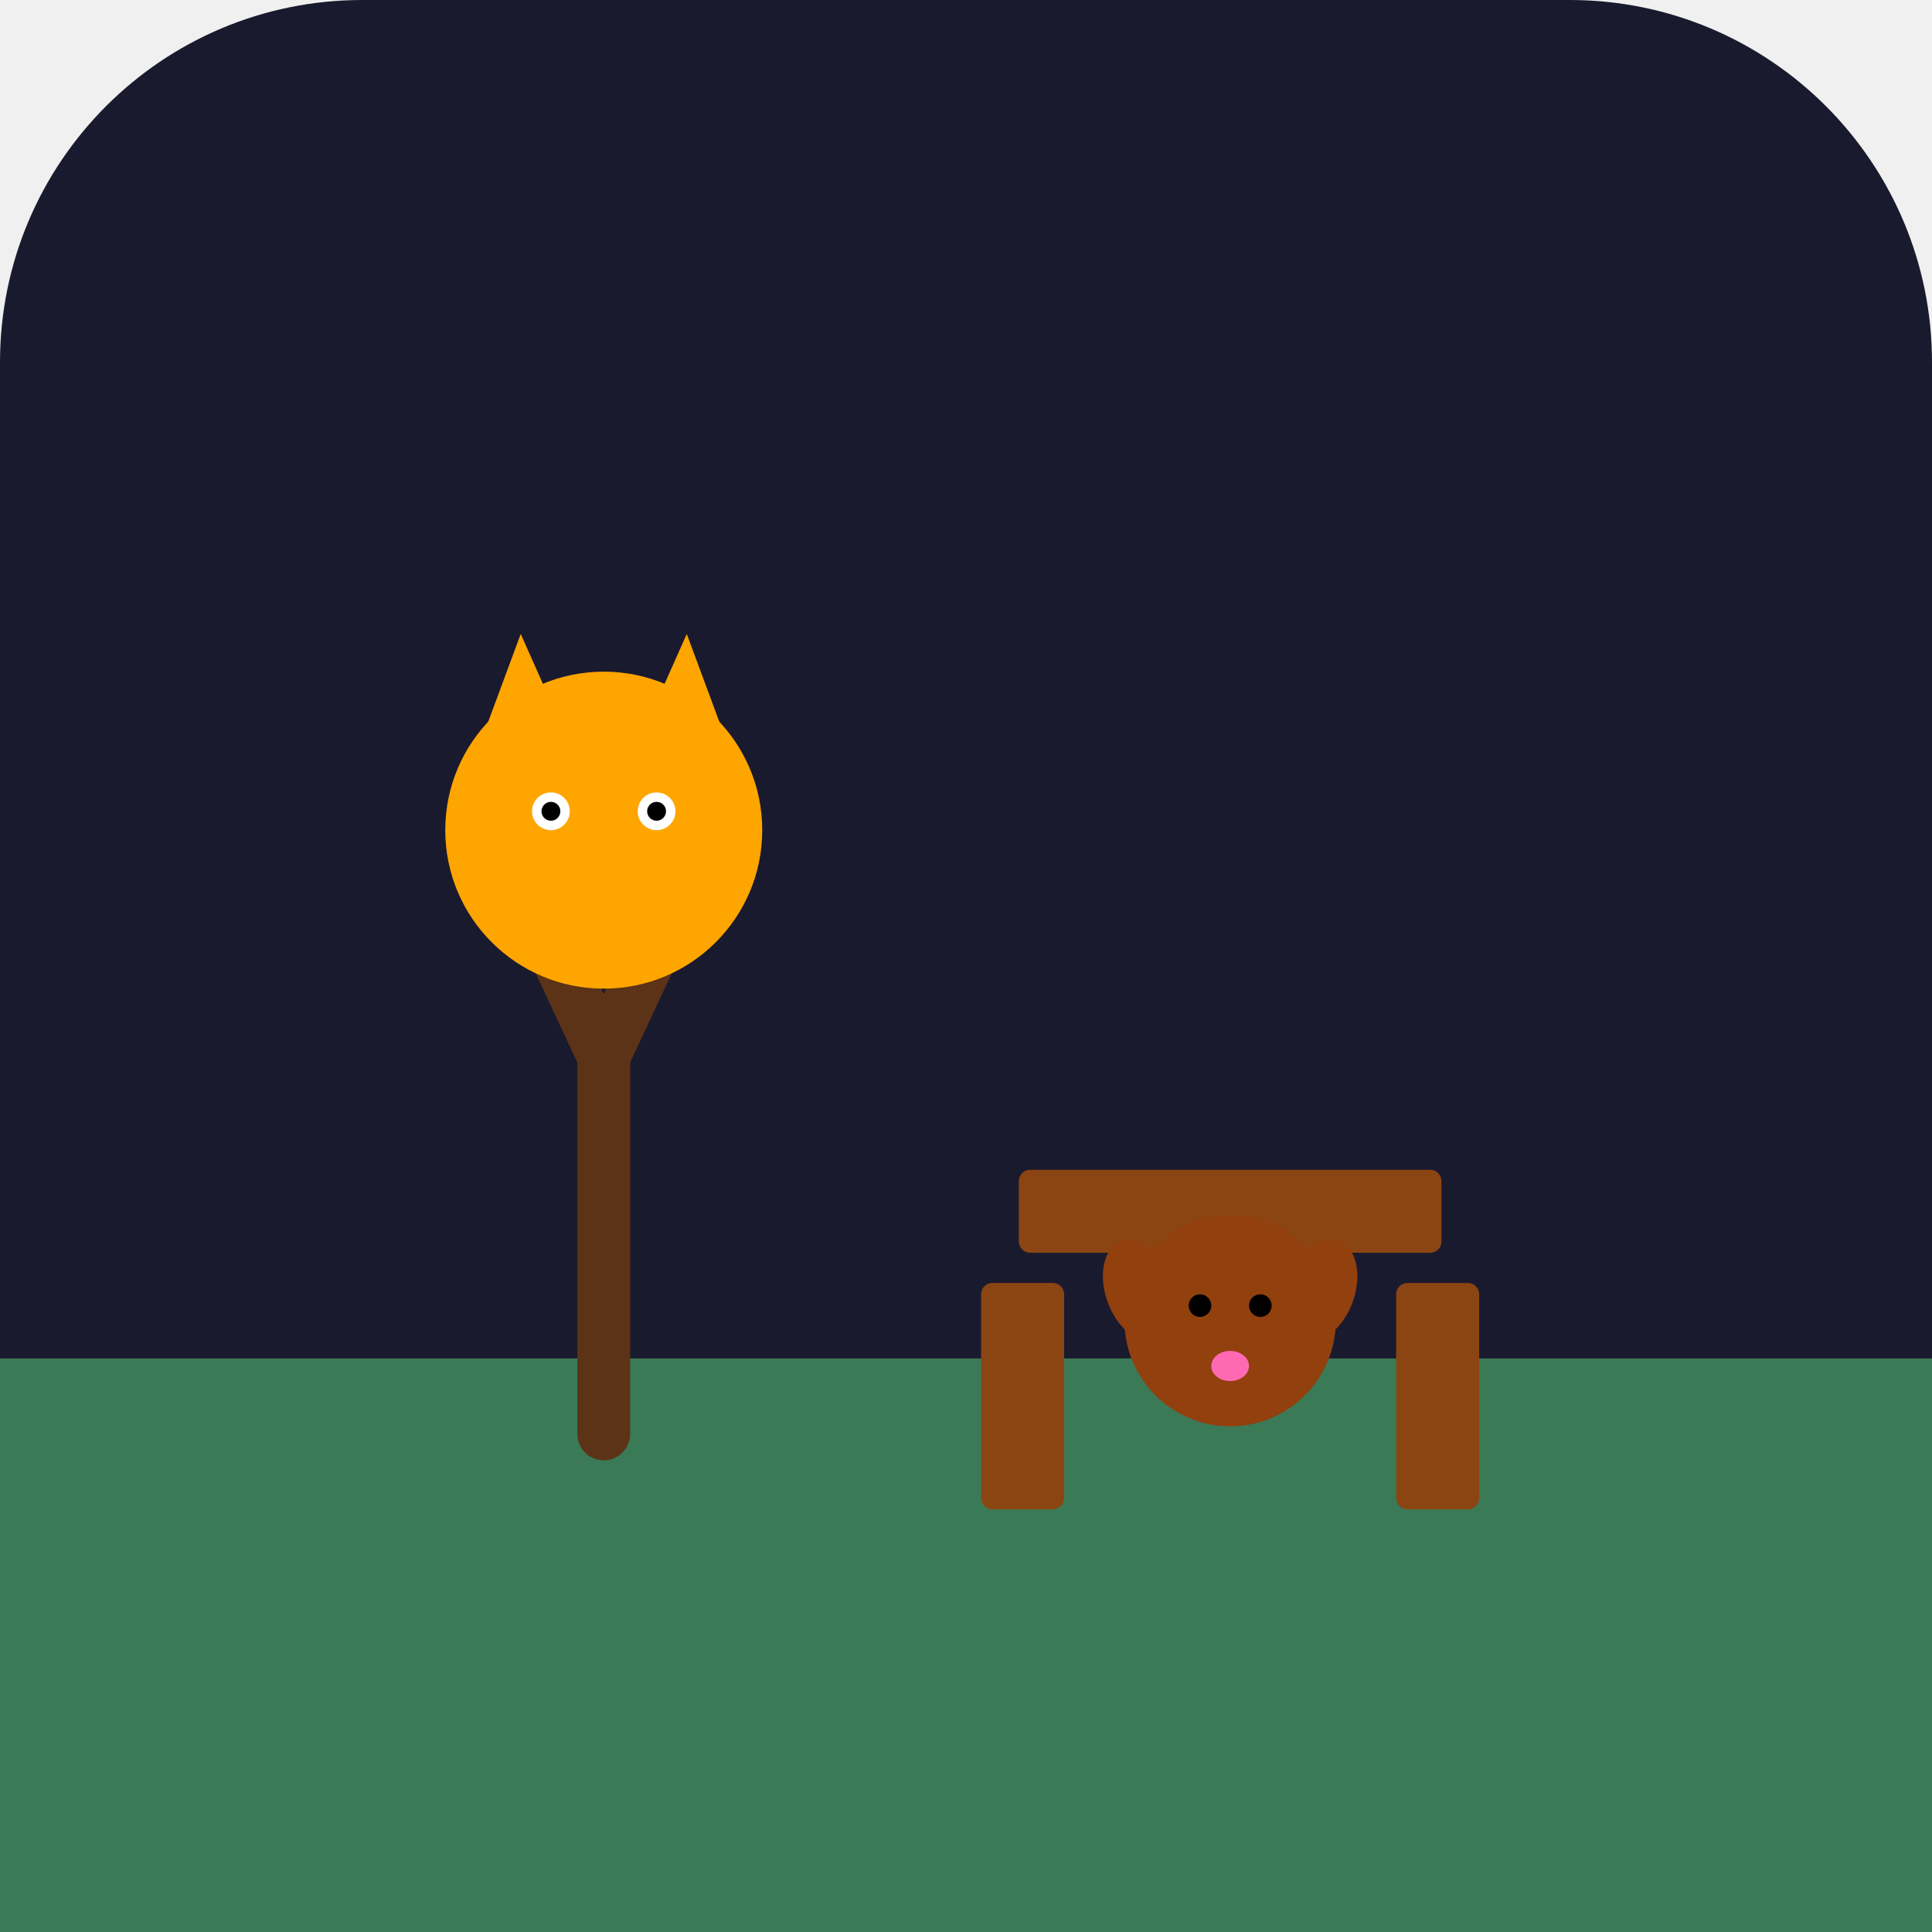
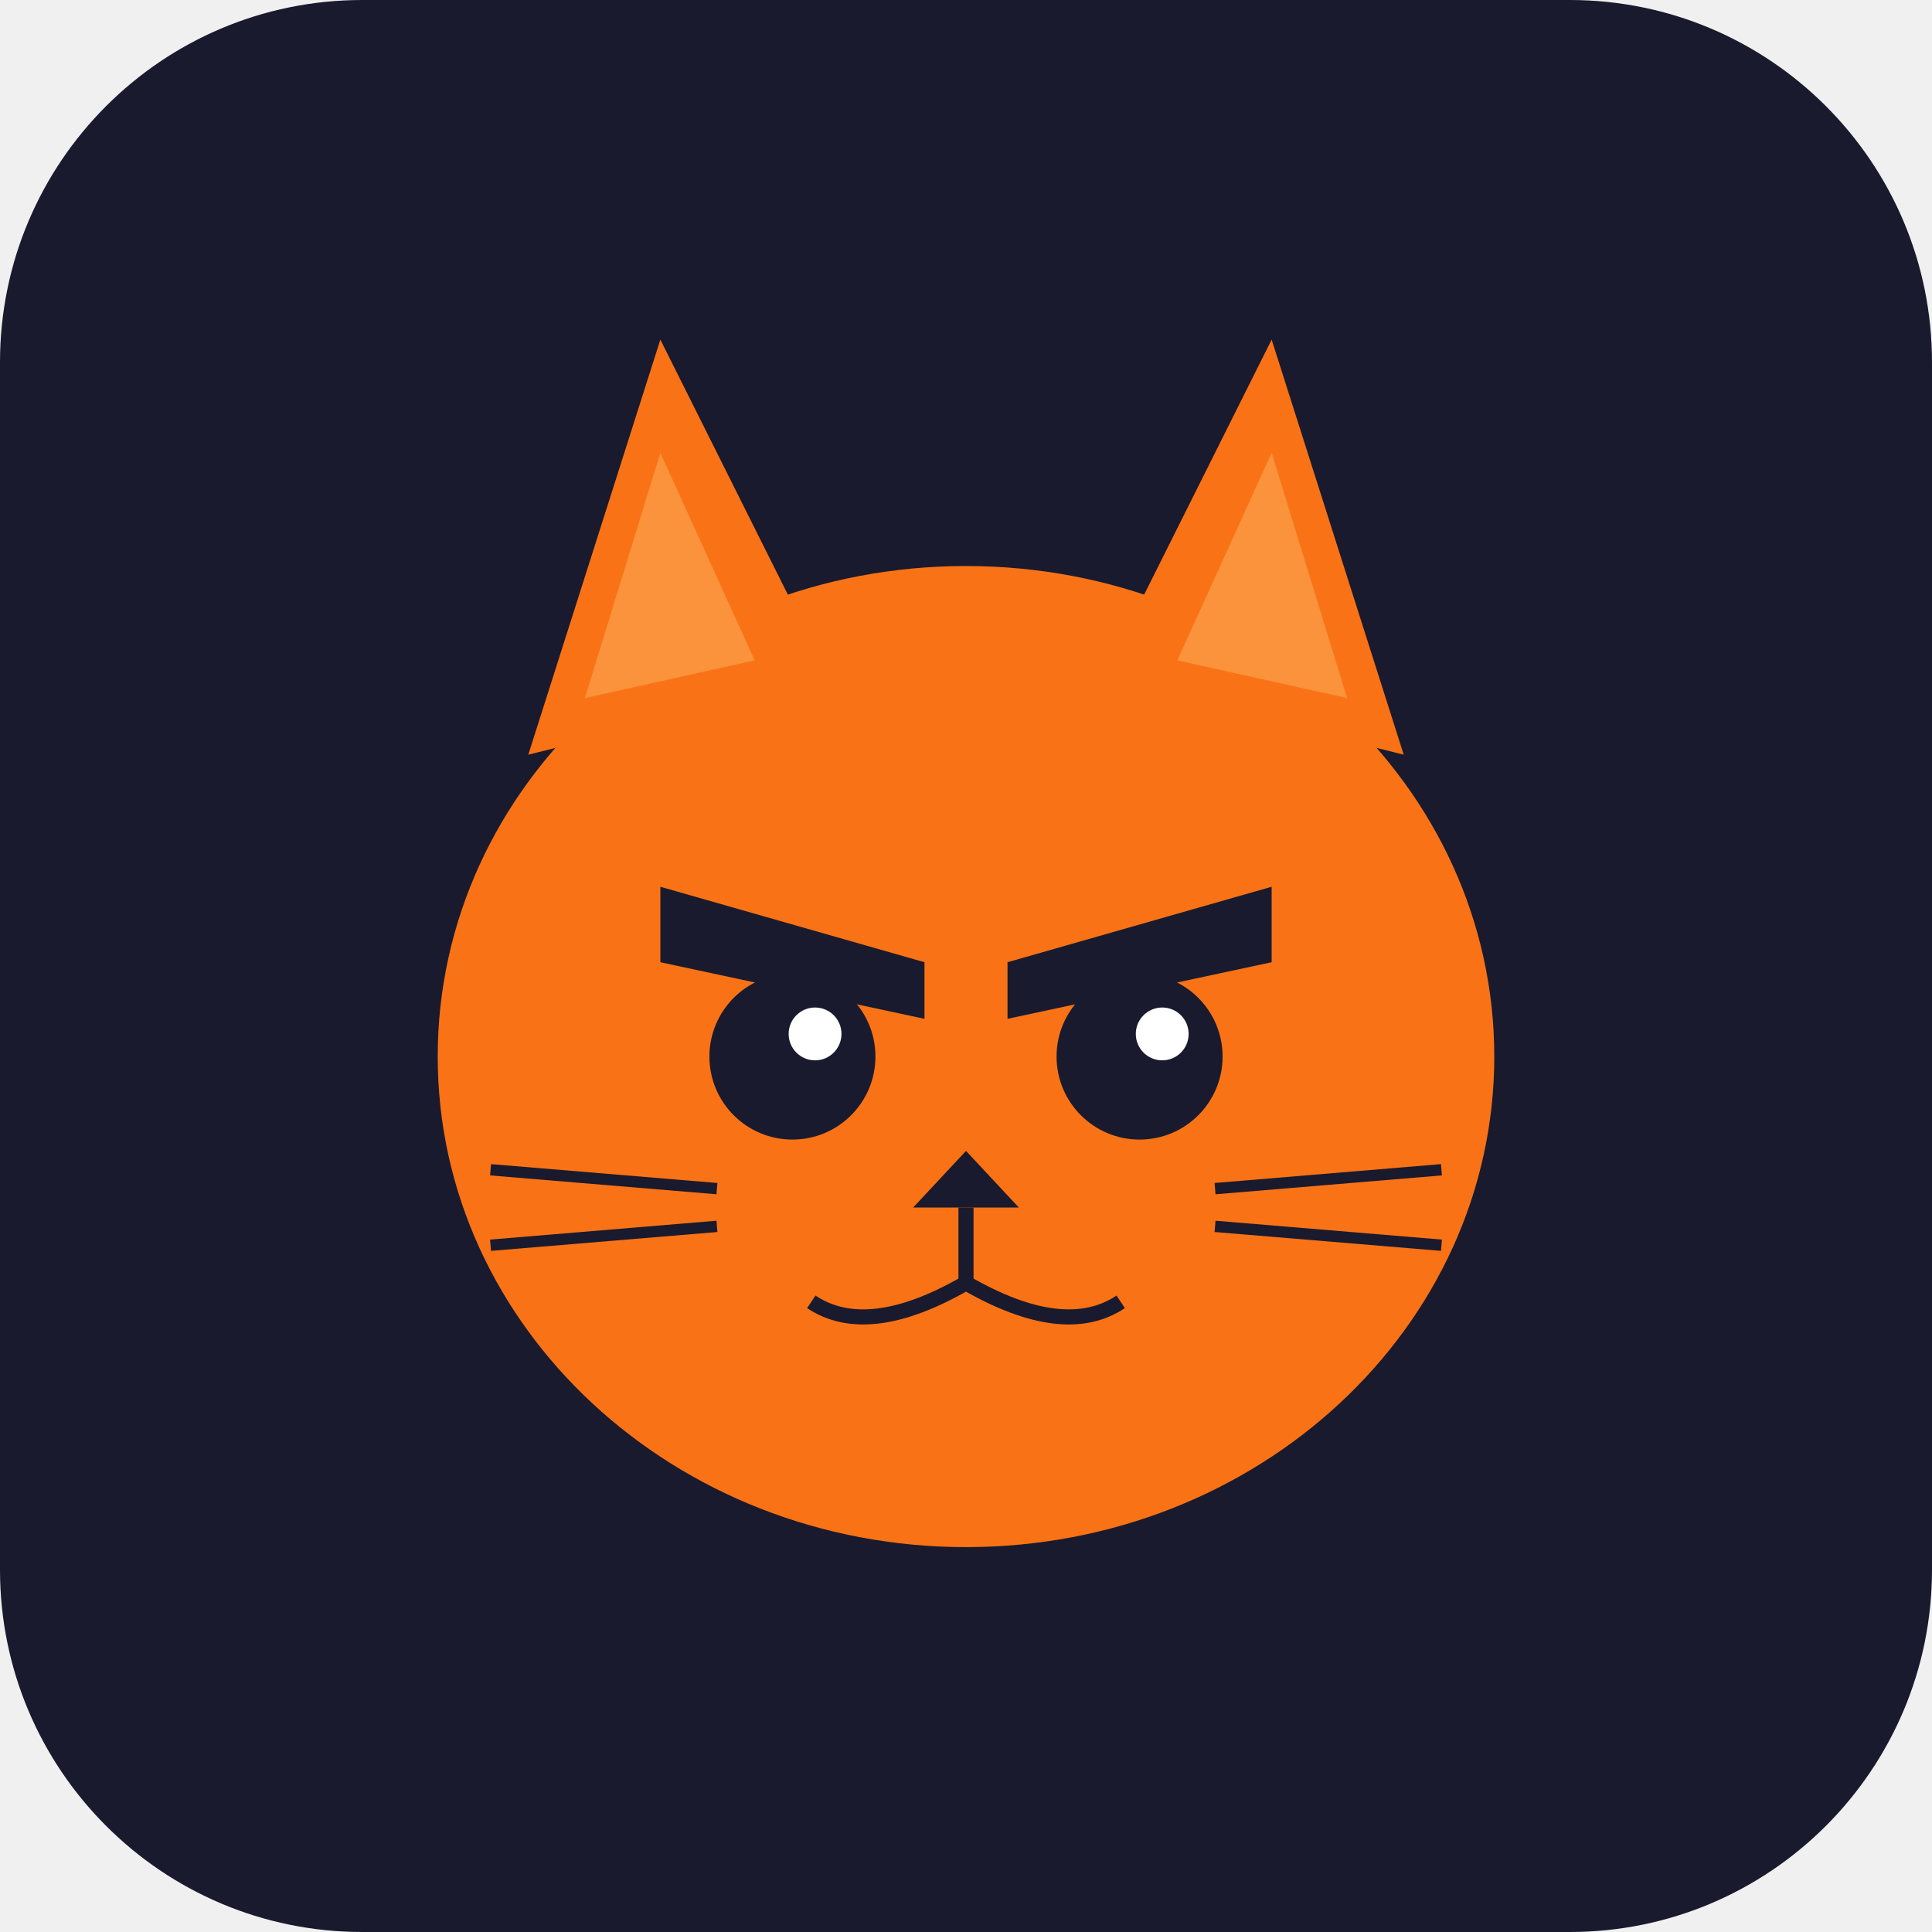
<svg xmlns="http://www.w3.org/2000/svg" viewBox="0 0 512 512" width="512" height="512">
  <rect width="512" height="512" rx="96" fill="#1a1a2e" />
-   <rect x="0" y="360" width="512" height="152" fill="#3B7A57" />
-   <path d="M160 380 L160 280 L132 220 M160 280 L188 220" stroke="#5C3317" stroke-width="14" fill="none" stroke-linecap="round" />
-   <circle cx="160" cy="220" r="42" fill="#FFA500" />
-   <path d="M128 195 L138 168 L150 195 Z" fill="#FFA500" />
-   <path d="M170 195 L182 168 L192 195 Z" fill="#FFA500" />
-   <circle cx="146" cy="215" r="5" fill="#fff" />
-   <circle cx="174" cy="215" r="5" fill="#fff" />
-   <circle cx="146" cy="215" r="2.5" fill="#000" />
-   <circle cx="174" cy="215" r="2.5" fill="#000" />
-   <rect x="260" y="340" width="22" height="60" fill="#8B4513" rx="3" />
-   <rect x="370" y="340" width="22" height="60" fill="#8B4513" rx="3" />
-   <rect x="270" y="310" width="112" height="22" fill="#8B4513" rx="3" />
-   <circle cx="326" cy="350" r="28" fill="#92400E" />
-   <ellipse cx="302" cy="342" rx="9" ry="14" fill="#92400E" transform="rotate(-20 302 342)" />
-   <ellipse cx="350" cy="342" rx="9" ry="14" fill="#92400E" transform="rotate(20 350 342)" />
-   <circle cx="318" cy="346" r="3" fill="#000" />
-   <circle cx="334" cy="346" r="3" fill="#000" />
-   <ellipse cx="326" cy="362" rx="5" ry="4" fill="#FF69B4" />
+   <ellipse cx="256" cy="280" rx="140" ry="130" fill="#F97316" />
+   <polygon points="140,200 175,90 220,180" fill="#F97316" />
+   <polygon points="372,200 337,90 292,180" fill="#F97316" />
+   <polygon points="155,185 175,120 200,175" fill="#FB923C" />
+   <polygon points="357,185 337,120 312,175" fill="#FB923C" />
+   <polygon points="175,235 245,255 245,270 175,255" fill="#1a1a2e" />
+   <polygon points="337,235 267,255 267,270 337,255" fill="#1a1a2e" />
+   <circle cx="210" cy="280" r="22" fill="#1a1a2e" />
+   <circle cx="302" cy="280" r="22" fill="#1a1a2e" />
+   <circle cx="216" cy="274" r="7" fill="#fff" />
+   <circle cx="308" cy="274" r="7" fill="#fff" />
+   <polygon points="256,305 242,320 270,320" fill="#1a1a2e" />
+   <path d="M256 320 L256 340" stroke="#1a1a2e" stroke-width="4" fill="none" />
+   <path d="M256 340 Q230 355 215 345" stroke="#1a1a2e" stroke-width="4" fill="none" />
+   <path d="M256 340 Q282 355 297 345" stroke="#1a1a2e" stroke-width="4" fill="none" />
+   <line x1="130" y1="310" x2="190" y2="315" stroke="#1a1a2e" stroke-width="3" />
+   <line x1="130" y1="330" x2="190" y2="325" stroke="#1a1a2e" stroke-width="3" />
+   <line x1="382" y1="310" x2="322" y2="315" stroke="#1a1a2e" stroke-width="3" />
+   <line x1="382" y1="330" x2="322" y2="325" stroke="#1a1a2e" stroke-width="3" />
</svg>
